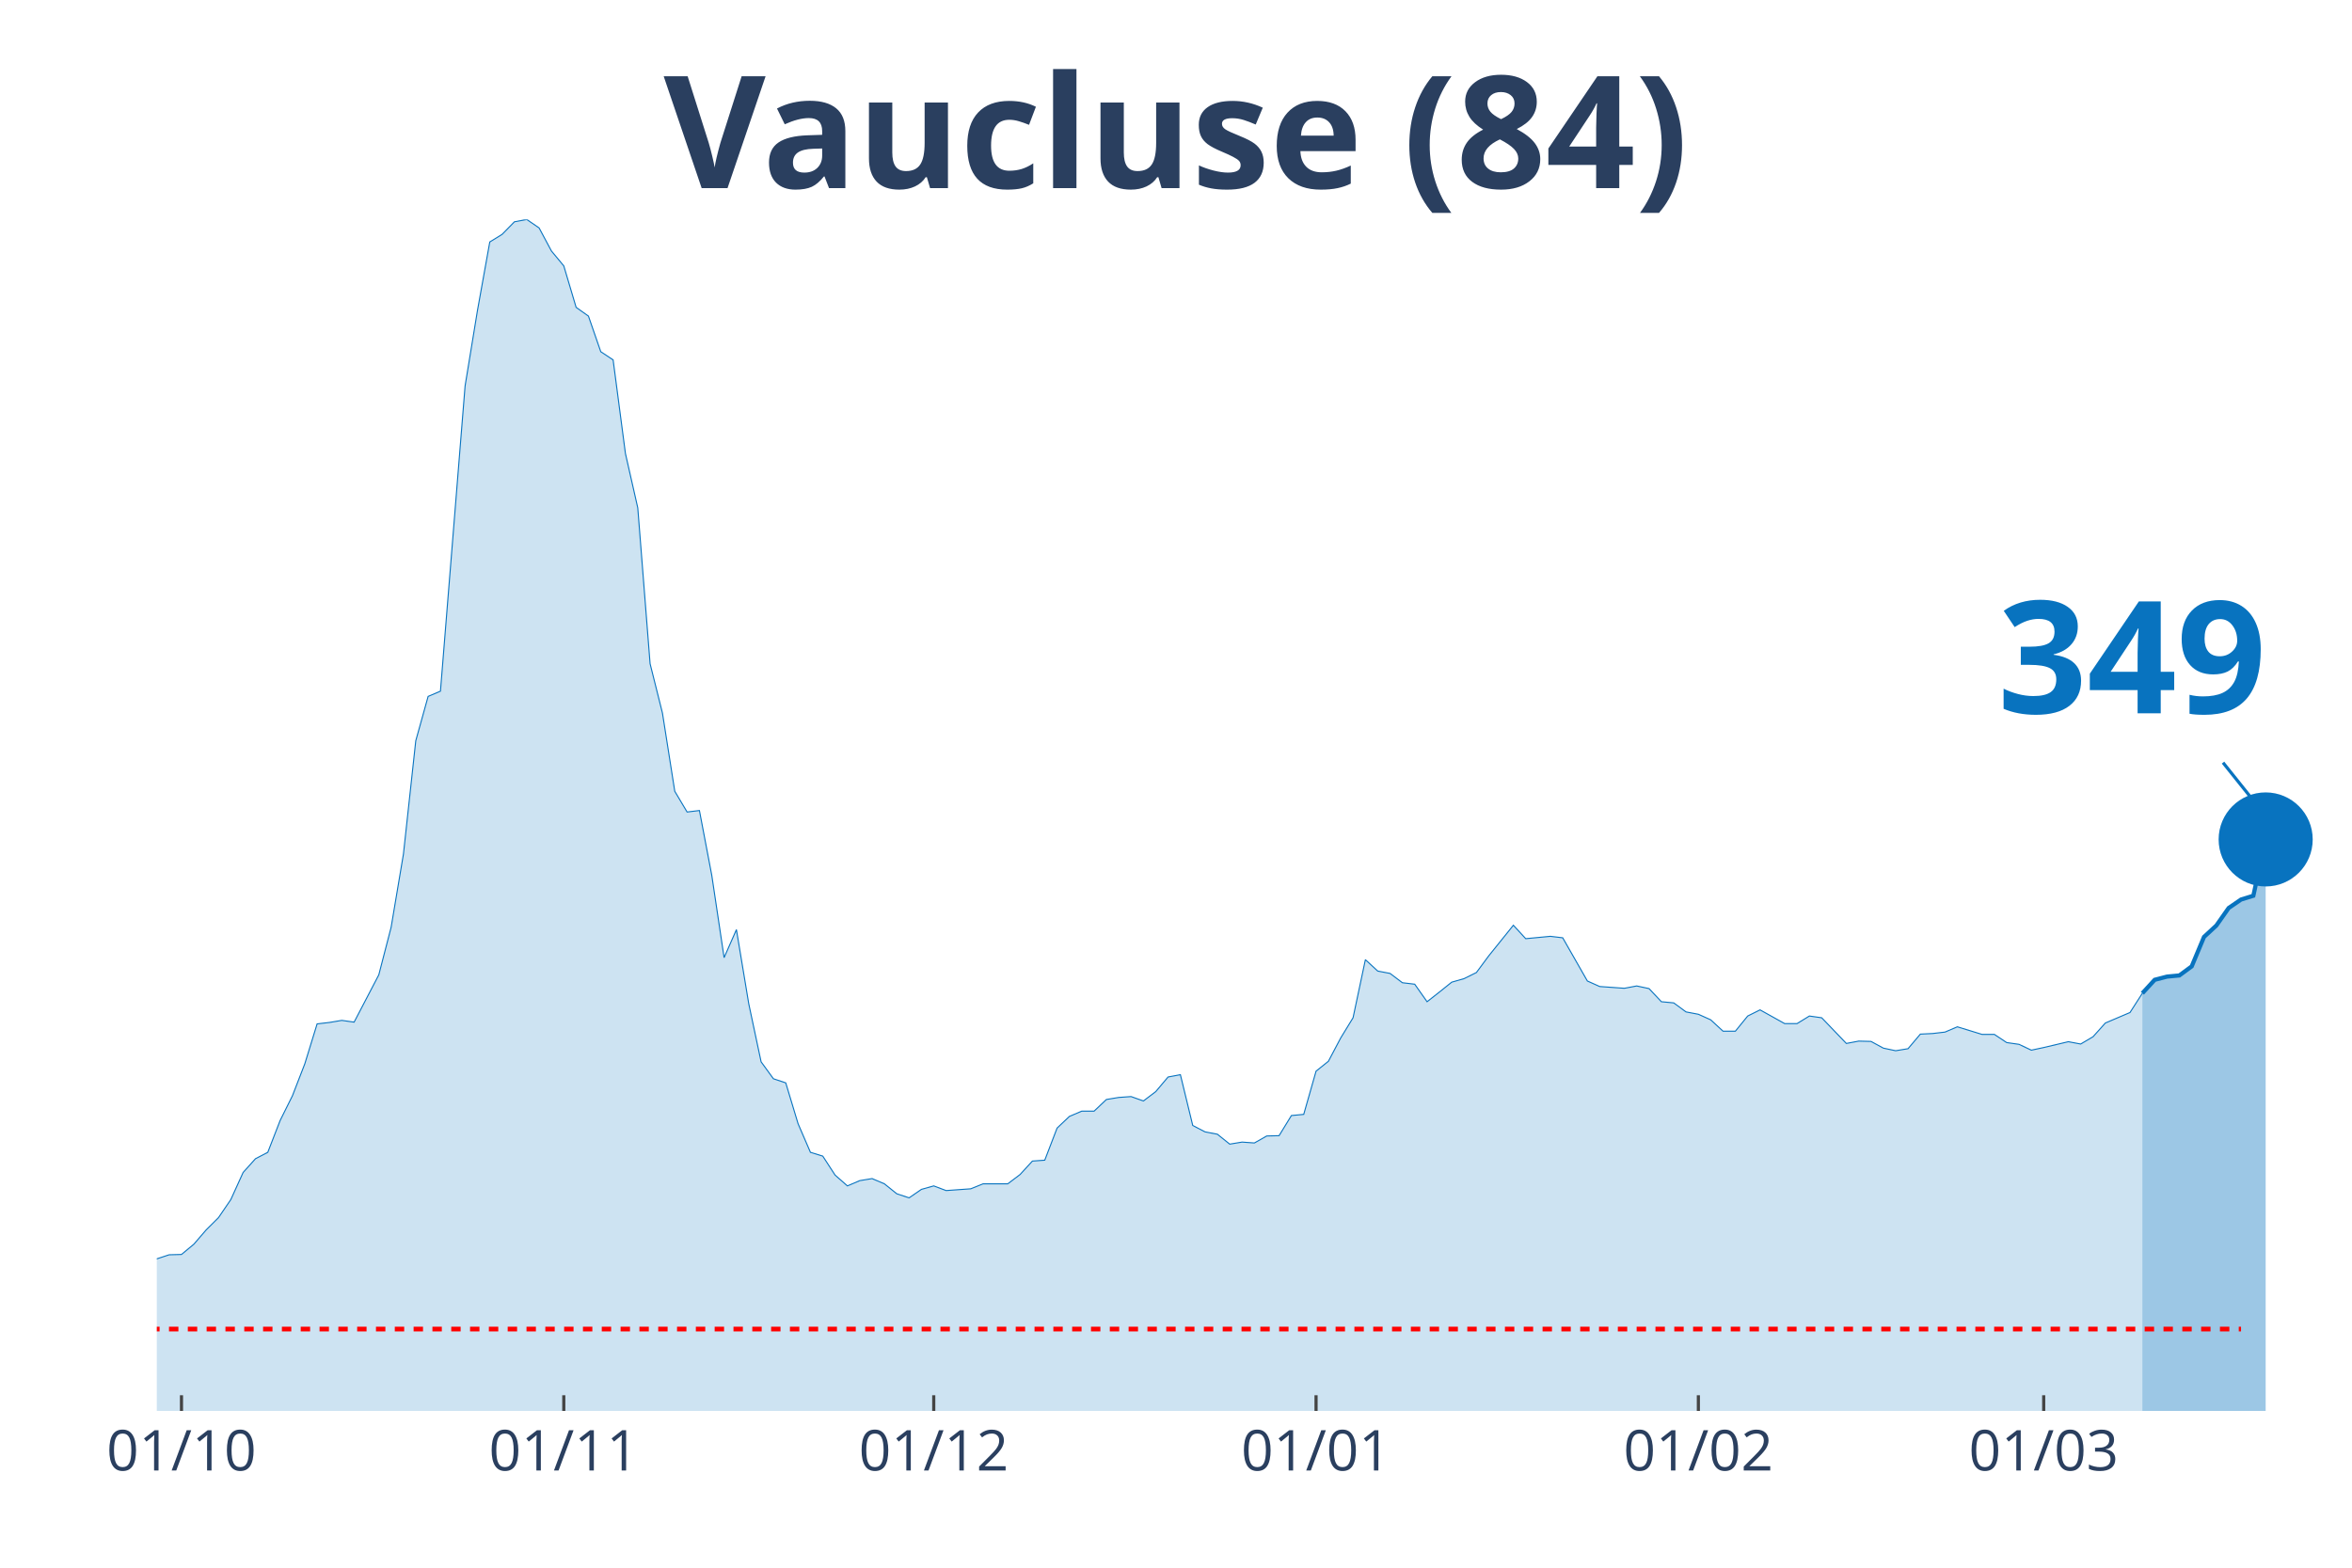
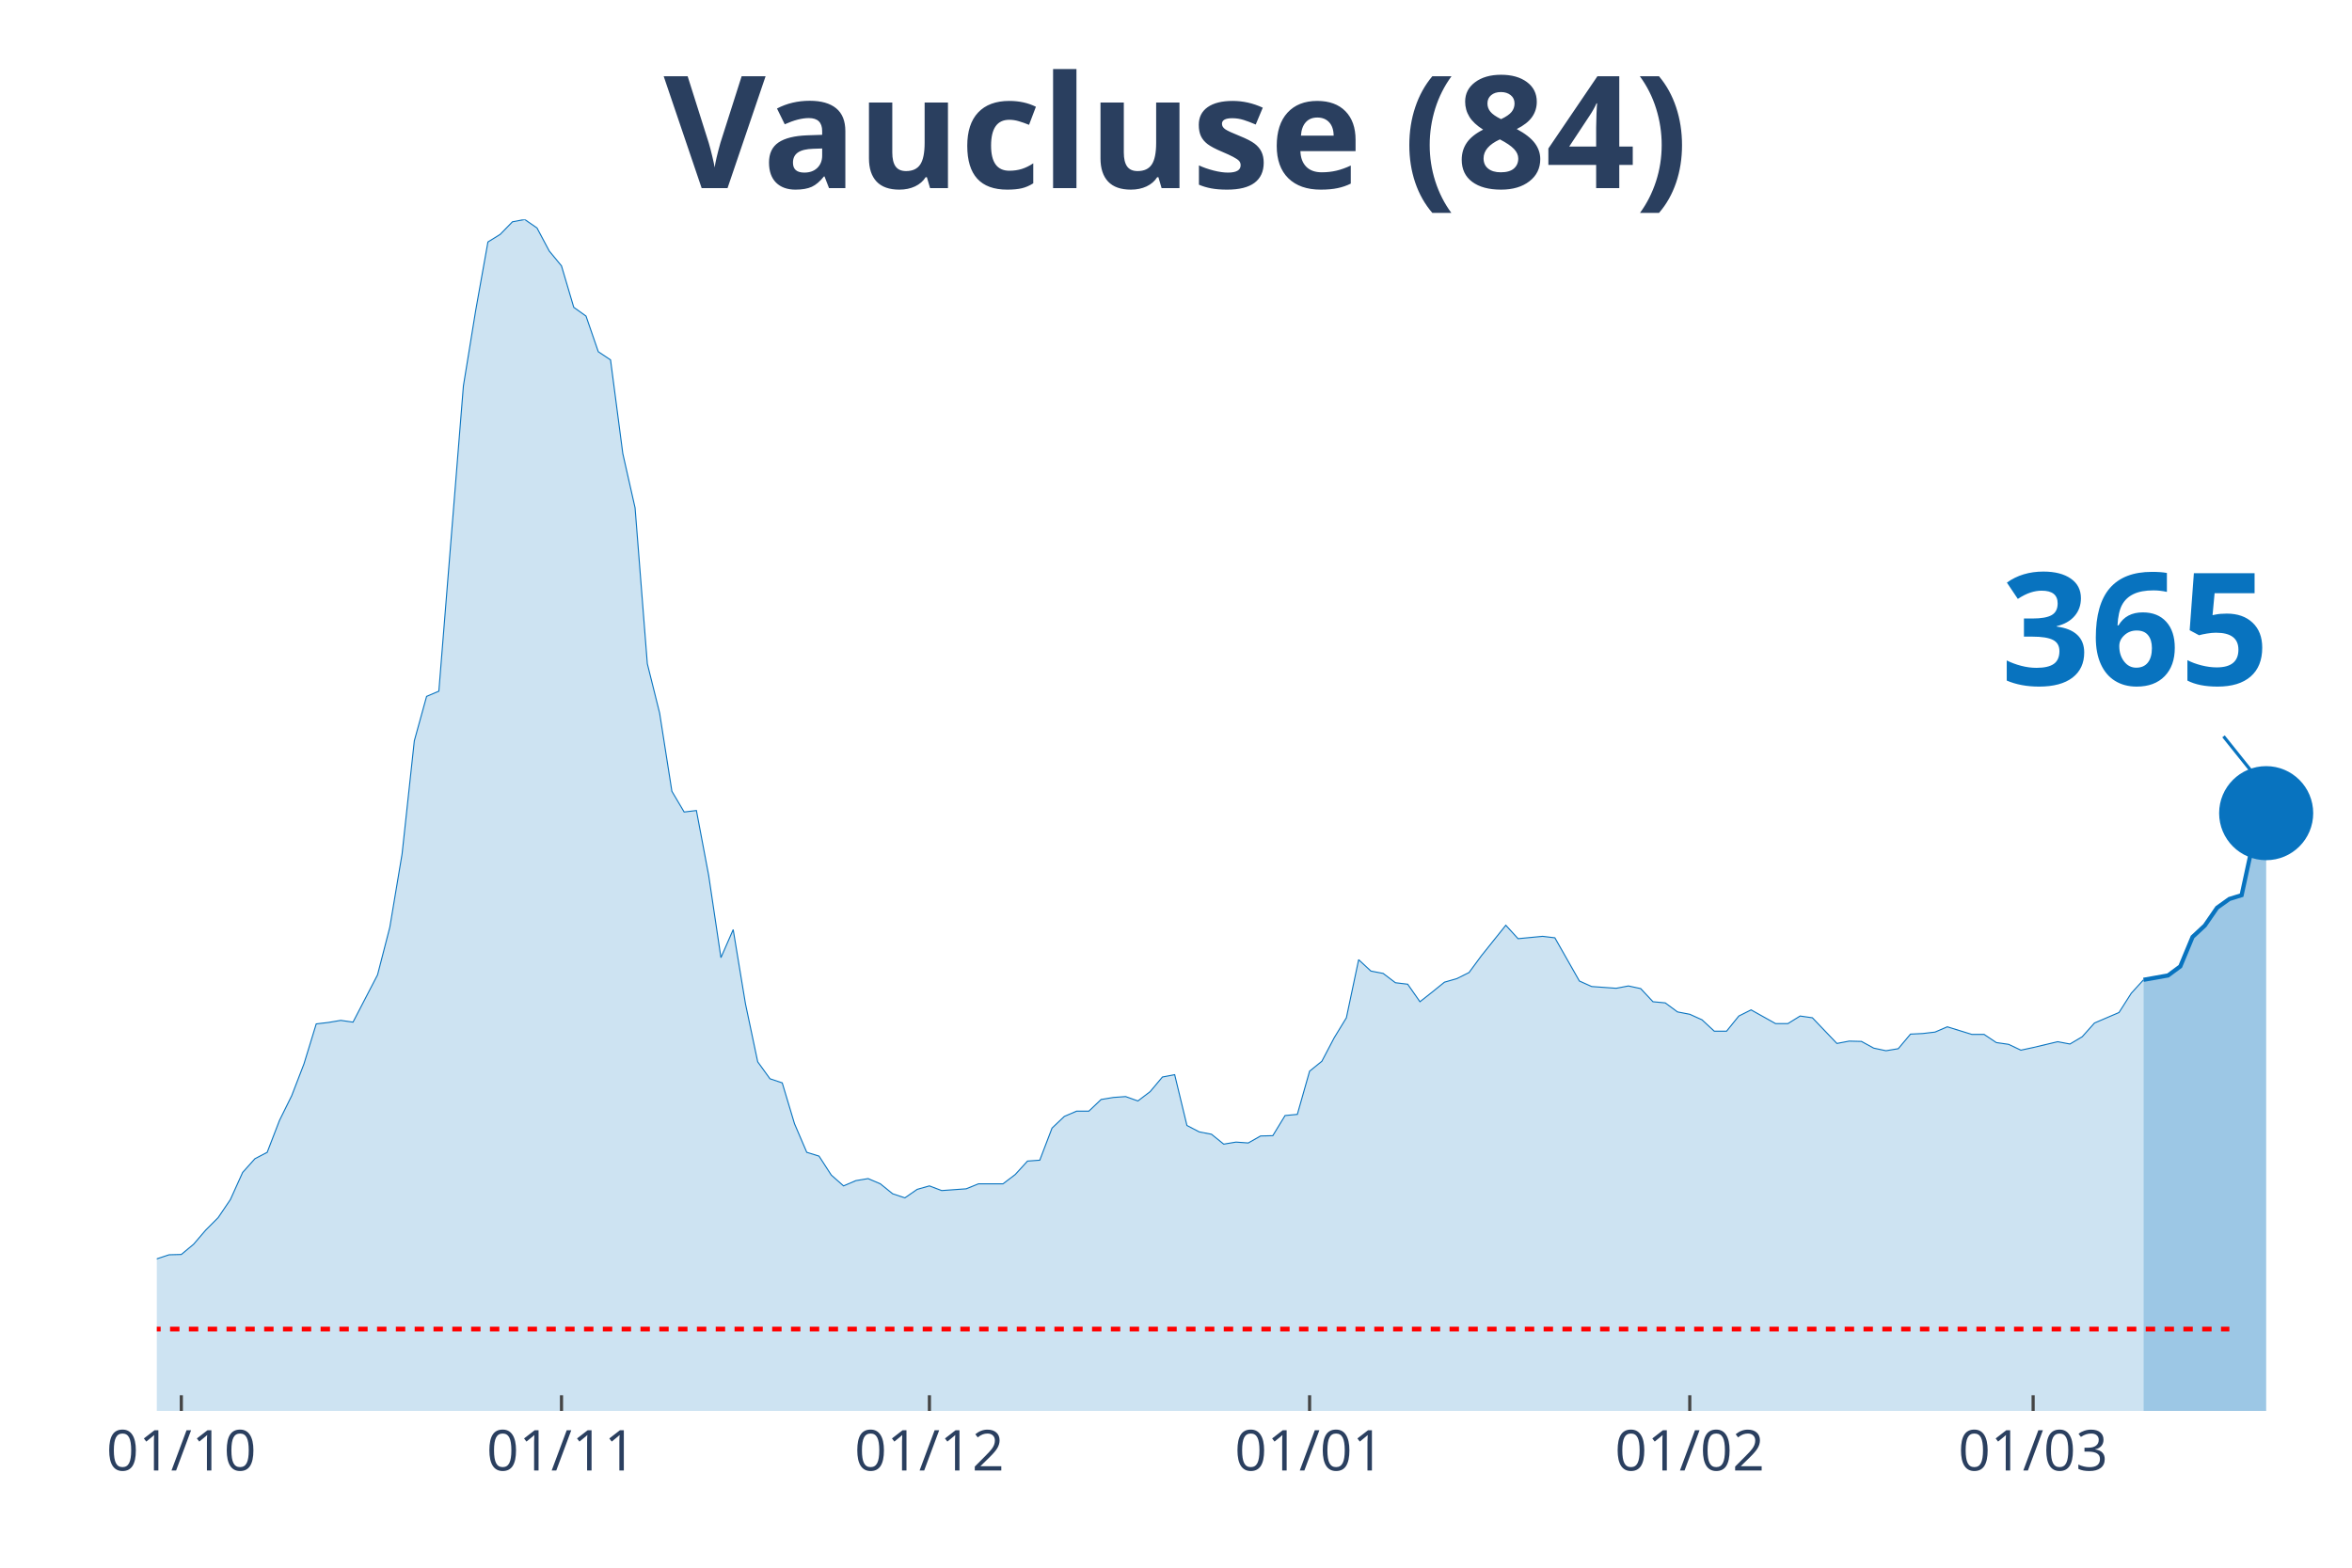
<svg xmlns="http://www.w3.org/2000/svg" class="main-svg" width="1125" height="750" style="" viewBox="0 0 750 500">
  <rect x="0" y="0" width="750" height="500" style="fill: rgb(0, 0, 0); fill-opacity: 0;" />
-   <defs id="defs-1a2374">
+   <defs id="defs-e77a40">
    <g class="clips">
-       <clipPath id="clip1a2374xyplot" class="plotclip">
+       <clipPath id="clipe77a40xyplot" class="plotclip">
        <rect width="700" height="380" />
      </clipPath>
-       <clipPath class="axesclip" id="clip1a2374x">
+       <clipPath class="axesclip" id="clipe77a40x">
        <rect x="50" y="0" width="700" height="500" />
      </clipPath>
-       <clipPath class="axesclip" id="clip1a2374y">
+       <clipPath class="axesclip" id="clipe77a40y">
        <rect x="0" y="70" width="750" height="380" />
      </clipPath>
-       <clipPath class="axesclip" id="clip1a2374xy">
+       <clipPath class="axesclip" id="clipe77a40xy">
        <rect x="50" y="70" width="700" height="380" />
      </clipPath>
    </g>
    <g class="gradients" />
  </defs>
  <g class="bglayer">
    <rect class="bg" x="50" y="70" width="700" height="380" style="fill: rgb(0, 0, 0); fill-opacity: 0; stroke-width: 0;" />
  </g>
  <g class="layer-below">
    <g class="imagelayer" />
    <g class="shapelayer" />
  </g>
  <g class="cartesianlayer">
    <g class="subplot xy">
      <g class="layer-subplot">
        <g class="shapelayer" />
        <g class="imagelayer" />
      </g>
      <g class="gridlayer">
        <g class="x">
-           <path class="xgrid crisp" transform="translate(57.87,0)" d="M0,70v380" style="stroke: rgb(255, 255, 255); stroke-opacity: 1; stroke-width: 1px;" />
-           <path class="xgrid crisp" transform="translate(179.78,0)" d="M0,70v380" style="stroke: rgb(255, 255, 255); stroke-opacity: 1; stroke-width: 1px;" />
-           <path class="xgrid crisp" transform="translate(297.75,0)" d="M0,70v380" style="stroke: rgb(255, 255, 255); stroke-opacity: 1; stroke-width: 1px;" />
-           <path class="xgrid crisp" transform="translate(419.66,0)" d="M0,70v380" style="stroke: rgb(255, 255, 255); stroke-opacity: 1; stroke-width: 1px;" />
-           <path class="xgrid crisp" transform="translate(541.57,0)" d="M0,70v380" style="stroke: rgb(255, 255, 255); stroke-opacity: 1; stroke-width: 1px;" />
-           <path class="xgrid crisp" transform="translate(651.69,0)" d="M0,70v380" style="stroke: rgb(255, 255, 255); stroke-opacity: 1; stroke-width: 1px;" />
+           <path class="xgrid crisp" transform="translate(57.82,0)" d="M0,70v380" style="stroke: rgb(255, 255, 255); stroke-opacity: 1; stroke-width: 1px;" />
+           <path class="xgrid crisp" transform="translate(179.05,0)" d="M0,70v380" style="stroke: rgb(255, 255, 255); stroke-opacity: 1; stroke-width: 1px;" />
+           <path class="xgrid crisp" transform="translate(296.37,0)" d="M0,70v380" style="stroke: rgb(255, 255, 255); stroke-opacity: 1; stroke-width: 1px;" />
+           <path class="xgrid crisp" transform="translate(417.6,0)" d="M0,70v380" style="stroke: rgb(255, 255, 255); stroke-opacity: 1; stroke-width: 1px;" />
+           <path class="xgrid crisp" transform="translate(538.83,0)" d="M0,70v380" style="stroke: rgb(255, 255, 255); stroke-opacity: 1; stroke-width: 1px;" />
+           <path class="xgrid crisp" transform="translate(648.32,0)" d="M0,70v380" style="stroke: rgb(255, 255, 255); stroke-opacity: 1; stroke-width: 1px;" />
        </g>
        <g class="y" />
      </g>
      <g class="zerolinelayer" />
      <path class="xlines-below" />
      <path class="ylines-below" />
      <g class="overlines-below" />
      <g class="xaxislayer-below" />
      <g class="yaxislayer-below" />
      <g class="overaxes-below" />
-       <g class="plot" transform="translate(50, 70)" clip-path="url('#clip1a2374xyplot')">
+       <g class="plot" transform="translate(50, 70)" clip-path="url('#clipe77a40xyplot')">
        <g class="scatterlayer mlayer">
-           <g class="trace scatter trace8b964f" style="stroke-miterlimit: 2;">
+           <g class="trace scatter trace31cc7d" style="stroke-miterlimit: 2;">
            <g class="fills">
              <g>
-                 <path class="js-fill" d="M633.15,380L-534.83,380L-534.83,378.7L-416.85,377.58L-412.92,378.42L-346.07,377.58L-342.13,377.11L-263.48,376.09L-259.55,375.9L-224.16,372.37L-220.22,371.44L-200.56,369.76L-196.63,368.08L-180.9,365.66L-176.97,363.8L-165.17,357.38L-161.24,356.91L-153.37,355.52L-149.44,353.1L-145.51,352.91L-141.57,350.4L-133.71,348.07L-129.78,347.88L-121.91,340.53L-117.98,337.46L-106.18,328.99L-102.25,328.89L-98.31,328.24L-94.38,330.38L-90.45,330.66L-86.52,334.2L-82.58,337.46L-78.65,337.64L-74.72,337.36L-70.79,340.62L-66.85,339.04L-62.92,339.32L-51.12,336.9L-47.19,337.08L-43.26,337.64L-39.33,336.34L-31.46,339.97L-27.53,339.51L-19.66,339.51L-15.73,337.18L-11.8,336.9L-7.87,335.69L-3.93,334.2L0,331.5L3.93,330.2L7.87,330.1L11.8,326.84L15.73,322.28L19.66,318.37L23.6,312.6L27.53,303.94L31.46,299.57L35.39,297.52L39.33,287.37L43.26,279.46L47.19,269.31L51.12,256.56L55.06,256.1L58.99,255.44L62.92,256L70.79,240.92L74.72,225.75L78.65,202.38L82.58,166.26L86.52,152.11L90.45,150.44L98.31,53.06L102.25,29.04L106.18,7.17L110.11,4.75L114.04,0.74L117.98,0L121.91,2.7L125.84,10.05L129.78,14.8L133.71,28.02L137.64,30.81L141.57,42.17L145.51,44.78L149.44,74.66L153.37,91.97L157.3,141.69L161.24,157.42L165.17,182.37L169.1,188.98L173.03,188.51L176.97,209.18L180.9,235.43L184.83,226.49L188.76,250.14L192.7,268.66L196.63,274.06L200.56,275.37L204.49,288.4L208.43,297.52L212.36,298.73L216.29,304.78L220.22,308.23L224.16,306.55L228.09,305.9L232.02,307.57L235.96,310.74L239.89,312.04L243.82,309.34L247.75,308.23L251.69,309.72L259.55,309.16L263.48,307.57L271.35,307.57L275.28,304.6L279.21,300.31L283.15,300.03L287.08,289.79L291.01,286.07L294.94,284.39L298.88,284.39L302.81,280.67L306.74,280.02L310.67,279.74L314.61,281.14L318.54,278.16L322.47,273.5L326.4,272.76L330.34,288.96L334.27,291L338.2,291.75L342.13,294.91L346.07,294.26L350,294.54L353.93,292.31L357.87,292.21L361.8,285.79L365.73,285.42L369.66,271.64L373.6,268.48L377.53,261.03L381.46,254.61L385.39,236.08L389.33,239.71L393.26,240.46L397.19,243.43L401.12,243.9L405.06,249.49L408.99,246.41L412.92,243.25L416.85,242.13L420.79,240.18L424.72,234.87L432.58,225.1L436.52,229.38L444.38,228.63L448.31,229.1L456.18,242.88L460.11,244.64L467.98,245.2L471.91,244.46L475.84,245.3L479.78,249.49L483.71,249.86L487.64,252.74L491.57,253.49L495.51,255.26L499.44,258.89L503.37,258.89L507.3,254.05L511.24,252.09L519.1,256.47L523.03,256.47L526.97,254.05L530.9,254.61L538.76,262.8L542.7,262.05L546.63,262.15L550.56,264.29L554.49,265.12L558.43,264.47L562.36,259.82L566.29,259.63L570.22,259.17L574.16,257.49L582.02,259.91L585.96,259.91L589.89,262.52L593.82,263.08L597.75,264.94L601.69,264.1L609.55,262.24L613.48,262.98L617.42,260.66L621.35,256.28L629.21,252.93L633.15,246.79" style="fill: rgb(8, 115, 191); fill-opacity: 0.2; stroke-width: 0;" />
+                 <path class="js-fill" d="M633.52,380L-531.84,380L-531.84,378.7L-414.53,377.58L-410.61,378.42L-344.13,377.58L-340.22,377.11L-262.01,376.09L-258.1,375.9L-222.91,372.37L-218.99,371.44L-199.44,369.76L-195.53,368.08L-179.89,365.66L-175.98,363.8L-164.25,357.38L-160.34,356.91L-152.51,355.52L-148.6,353.1L-144.69,352.91L-140.78,350.4L-132.96,348.07L-129.05,347.88L-121.23,340.53L-117.32,337.46L-105.59,328.99L-101.68,328.89L-97.77,328.24L-93.85,330.38L-89.94,330.66L-86.03,334.2L-82.12,337.46L-78.21,337.64L-74.3,337.36L-70.39,340.62L-66.48,339.04L-62.57,339.32L-50.84,336.9L-46.93,337.08L-43.02,337.64L-39.11,336.34L-31.28,339.97L-27.37,339.51L-19.55,339.51L-15.64,337.18L-11.73,336.9L-7.82,335.69L-3.91,334.2L0,331.5L3.91,330.2L7.82,330.1L11.73,326.84L15.64,322.28L19.55,318.37L23.46,312.6L27.37,303.94L31.28,299.57L35.2,297.52L39.11,287.37L43.02,279.46L46.93,269.31L50.84,256.56L54.75,256.1L58.66,255.44L62.57,256L70.39,240.92L74.3,225.75L78.21,202.38L82.12,166.26L86.03,152.11L89.94,150.44L97.77,53.06L101.68,29.04L105.59,7.17L109.5,4.75L113.41,0.74L117.32,0L121.23,2.7L125.14,10.05L129.05,14.8L132.96,28.02L136.87,30.81L140.78,42.17L144.69,44.78L148.6,74.66L152.51,91.97L156.42,141.69L160.34,157.42L164.25,182.37L168.16,188.98L172.07,188.51L175.98,209.18L179.89,235.43L183.8,226.49L187.71,250.14L191.62,268.66L195.53,274.06L199.44,275.37L203.35,288.4L207.26,297.52L211.17,298.73L215.08,304.78L218.99,308.23L222.91,306.55L226.82,305.9L230.73,307.57L234.64,310.74L238.55,312.04L242.46,309.34L246.37,308.23L250.28,309.72L258.1,309.16L262.01,307.57L269.83,307.57L273.74,304.6L277.65,300.31L281.56,300.03L285.47,289.79L289.39,286.07L293.3,284.39L297.21,284.39L301.12,280.67L305.03,280.02L308.94,279.74L312.85,281.14L316.76,278.16L320.67,273.5L324.58,272.76L328.49,288.96L332.4,291L336.31,291.75L340.22,294.91L344.13,294.26L348.04,294.54L351.96,292.31L355.87,292.21L359.78,285.79L363.69,285.42L367.6,271.64L371.51,268.48L375.42,261.03L379.33,254.61L383.24,236.08L387.15,239.71L391.06,240.46L394.97,243.43L398.88,243.9L402.79,249.49L406.7,246.41L410.61,243.25L414.53,242.13L418.44,240.18L422.35,234.87L430.17,225.1L434.08,229.38L441.9,228.63L445.81,229.1L453.63,242.88L457.54,244.64L465.36,245.2L469.27,244.46L473.18,245.3L477.09,249.49L481.01,249.86L484.92,252.74L488.83,253.49L492.74,255.26L496.65,258.89L500.56,258.89L504.47,254.05L508.38,252.09L516.2,256.47L520.11,256.47L524.02,254.05L527.93,254.61L535.75,262.8L539.66,262.05L543.58,262.15L547.49,264.29L551.4,265.12L555.31,264.47L559.22,259.82L563.13,259.63L567.04,259.17L570.95,257.49L578.77,259.91L582.68,259.91L586.59,262.52L590.5,263.08L594.41,264.94L598.32,264.1L606.15,262.24L610.06,262.98L613.97,260.66L617.88,256.28L625.7,252.93L629.61,246.79L633.52,242.5" style="fill: rgb(8, 115, 191); fill-opacity: 0.2; stroke-width: 0;" />
              </g>
            </g>
            <g class="errorbars" />
            <g class="lines">
-               <path class="js-line" d="M-534.83,378.7L-416.85,377.58L-412.92,378.42L-346.07,377.58L-342.13,377.11L-263.48,376.09L-259.55,375.9L-224.16,372.37L-220.22,371.44L-200.56,369.76L-196.63,368.08L-180.9,365.66L-176.97,363.8L-165.17,357.38L-161.24,356.91L-153.37,355.52L-149.44,353.1L-145.51,352.91L-141.57,350.4L-133.71,348.07L-129.78,347.88L-121.91,340.53L-117.98,337.46L-106.18,328.99L-102.25,328.89L-98.31,328.24L-94.38,330.38L-90.45,330.66L-86.52,334.2L-82.58,337.46L-78.65,337.64L-74.72,337.36L-70.79,340.62L-66.85,339.04L-62.92,339.32L-51.12,336.9L-47.19,337.08L-43.26,337.64L-39.33,336.34L-31.46,339.97L-27.53,339.51L-19.66,339.51L-15.73,337.18L-11.8,336.9L-7.87,335.69L-3.93,334.2L0,331.5L3.93,330.2L7.87,330.1L11.8,326.84L15.73,322.28L19.66,318.37L23.6,312.6L27.53,303.94L31.46,299.57L35.39,297.52L39.33,287.37L43.26,279.46L47.19,269.31L51.12,256.56L55.06,256.1L58.99,255.44L62.92,256L70.79,240.92L74.72,225.75L78.65,202.38L82.58,166.26L86.52,152.11L90.45,150.44L98.31,53.06L102.25,29.04L106.18,7.17L110.11,4.75L114.04,0.74L117.98,0L121.91,2.7L125.84,10.05L129.78,14.8L133.71,28.02L137.64,30.81L141.57,42.17L145.51,44.78L149.44,74.66L153.37,91.97L157.3,141.69L161.24,157.42L165.17,182.37L169.1,188.98L173.03,188.51L176.97,209.18L180.9,235.43L184.83,226.49L188.76,250.14L192.7,268.66L196.63,274.06L200.56,275.37L204.49,288.4L208.43,297.52L212.36,298.73L216.29,304.78L220.22,308.23L224.16,306.55L228.09,305.9L232.02,307.57L235.96,310.74L239.89,312.04L243.82,309.34L247.75,308.23L251.69,309.72L259.55,309.16L263.48,307.57L271.35,307.57L275.28,304.6L279.21,300.31L283.15,300.03L287.08,289.79L291.01,286.07L294.94,284.39L298.88,284.39L302.81,280.67L306.74,280.02L310.67,279.74L314.61,281.14L318.54,278.16L322.47,273.5L326.4,272.76L330.34,288.96L334.27,291L338.2,291.75L342.13,294.91L346.07,294.26L350,294.54L353.93,292.31L357.87,292.21L361.8,285.79L365.73,285.42L369.66,271.64L373.6,268.48L377.53,261.03L381.46,254.61L385.39,236.08L389.33,239.71L393.26,240.46L397.19,243.43L401.12,243.9L405.06,249.49L408.99,246.41L412.92,243.25L416.85,242.13L420.79,240.18L424.72,234.87L432.58,225.1L436.52,229.38L444.38,228.63L448.31,229.1L456.18,242.88L460.11,244.64L467.98,245.2L471.91,244.46L475.84,245.3L479.78,249.49L483.71,249.86L487.64,252.74L491.57,253.49L495.51,255.26L499.44,258.89L503.37,258.89L507.3,254.05L511.24,252.09L519.1,256.47L523.03,256.47L526.97,254.05L530.9,254.61L538.76,262.8L542.7,262.05L546.63,262.15L550.56,264.29L554.49,265.12L558.43,264.47L562.36,259.82L566.29,259.63L570.22,259.17L574.16,257.49L582.02,259.91L585.96,259.91L589.89,262.52L593.82,263.08L597.75,264.94L601.69,264.1L609.55,262.24L613.48,262.98L617.42,260.66L621.35,256.28L629.21,252.93L633.15,246.79" style="vector-effect: non-scaling-stroke; fill: none; stroke: rgb(8, 115, 191); stroke-opacity: 1; stroke-width: 0.5px; opacity: 1;" />
+               <path class="js-line" d="M-531.84,378.7L-414.53,377.58L-410.61,378.42L-344.13,377.58L-340.22,377.11L-262.01,376.09L-258.1,375.9L-222.91,372.37L-218.99,371.44L-199.44,369.76L-195.53,368.08L-179.89,365.66L-175.98,363.8L-164.25,357.38L-160.34,356.91L-152.51,355.52L-148.6,353.1L-144.69,352.91L-140.78,350.4L-132.96,348.07L-129.05,347.88L-121.23,340.53L-117.32,337.46L-105.59,328.99L-101.68,328.89L-97.77,328.24L-93.85,330.38L-89.94,330.66L-86.03,334.2L-82.12,337.46L-78.21,337.64L-74.3,337.36L-70.39,340.62L-66.48,339.04L-62.57,339.32L-50.84,336.9L-46.93,337.08L-43.02,337.64L-39.11,336.34L-31.28,339.97L-27.37,339.51L-19.55,339.51L-15.64,337.18L-11.73,336.9L-7.82,335.69L-3.91,334.2L0,331.5L3.91,330.2L7.82,330.1L11.73,326.84L15.64,322.28L19.55,318.37L23.46,312.6L27.37,303.94L31.28,299.57L35.2,297.52L39.11,287.37L43.02,279.46L46.93,269.31L50.84,256.56L54.75,256.1L58.66,255.44L62.57,256L70.39,240.92L74.3,225.75L78.21,202.38L82.12,166.26L86.03,152.11L89.94,150.44L97.77,53.06L101.68,29.04L105.59,7.17L109.5,4.75L113.41,0.74L117.32,0L121.23,2.7L125.14,10.05L129.05,14.8L132.96,28.02L136.87,30.81L140.78,42.17L144.69,44.78L148.6,74.66L152.51,91.97L156.42,141.69L160.34,157.42L164.25,182.37L168.16,188.98L172.07,188.51L175.98,209.18L179.89,235.43L183.8,226.49L187.71,250.14L191.62,268.66L195.53,274.06L199.44,275.37L203.35,288.4L207.26,297.52L211.17,298.73L215.08,304.78L218.99,308.23L222.91,306.55L226.82,305.9L230.73,307.57L234.64,310.74L238.55,312.04L242.46,309.34L246.37,308.23L250.28,309.72L258.1,309.16L262.01,307.57L269.83,307.57L273.74,304.6L277.65,300.31L281.56,300.03L285.47,289.79L289.39,286.07L293.3,284.39L297.21,284.39L301.12,280.67L305.03,280.02L308.94,279.74L312.85,281.14L316.76,278.16L320.67,273.5L324.58,272.76L328.49,288.96L332.4,291L336.31,291.75L340.22,294.91L344.13,294.26L348.04,294.54L351.96,292.31L355.87,292.21L359.78,285.79L363.69,285.42L367.6,271.64L371.51,268.48L375.42,261.03L379.33,254.61L383.24,236.08L387.15,239.71L391.06,240.46L394.97,243.43L398.88,243.9L402.79,249.49L406.7,246.41L410.61,243.25L414.53,242.13L418.44,240.18L422.35,234.87L430.17,225.1L434.08,229.38L441.9,228.63L445.81,229.1L453.63,242.88L457.54,244.64L465.36,245.2L469.27,244.46L473.18,245.3L477.09,249.49L481.01,249.86L484.92,252.74L488.83,253.49L492.74,255.26L496.65,258.89L500.56,258.89L504.47,254.05L508.38,252.09L516.2,256.47L520.11,256.47L524.02,254.05L527.93,254.61L535.75,262.8L539.66,262.05L543.58,262.15L547.49,264.29L551.4,265.12L555.31,264.47L559.22,259.82L563.13,259.63L567.04,259.17L570.95,257.49L578.77,259.91L582.68,259.91L586.59,262.52L590.5,263.08L594.41,264.94L598.32,264.1L606.15,262.24L610.06,262.98L613.97,260.66L617.88,256.28L625.7,252.93L629.61,246.79L633.52,242.5" style="vector-effect: non-scaling-stroke; fill: none; stroke: rgb(8, 115, 191); stroke-opacity: 1; stroke-width: 0.5px; opacity: 1;" />
            </g>
            <g class="points" />
            <g class="text" />
          </g>
-           <g class="trace scatter trace58e58c" style="stroke-miterlimit: 2;">
+           <g class="trace scatter traced1cff8" style="stroke-miterlimit: 2;">
            <g class="fills">
              <g>
-                 <path class="js-fill" d="M672.47,380L633.15,380L633.15,246.79L637.08,242.5L641.01,241.48L644.94,241.11L648.88,238.22L652.81,228.82L656.74,225.19L660.67,219.6L664.61,216.9L668.54,215.69L672.47,197.73" style="fill: rgb(8, 115, 191); fill-opacity: 0.4; stroke-width: 0;" />
+                 <path class="js-fill" d="M672.63,380L633.52,380L633.52,242.5L641.34,241.11L645.25,238.22L649.16,228.82L653.07,225.19L656.98,219.51L660.89,216.72L664.8,215.51L668.72,197.45L672.63,189.35" style="fill: rgb(8, 115, 191); fill-opacity: 0.4; stroke-width: 0;" />
              </g>
            </g>
            <g class="errorbars" />
            <g class="lines">
-               <path class="js-line" d="M633.15,246.79L637.08,242.5L641.01,241.48L644.94,241.11L648.88,238.22L652.81,228.82L656.74,225.19L660.67,219.6L664.61,216.9L668.54,215.69L672.47,197.73" style="vector-effect: non-scaling-stroke; fill: none; stroke: rgb(8, 115, 191); stroke-opacity: 1; stroke-width: 2px; opacity: 1;" />
+               <path class="js-line" d="M633.52,242.5L641.34,241.11L645.25,238.22L649.16,228.82L653.07,225.19L656.98,219.51L660.89,216.72L664.8,215.51L668.72,197.45L672.63,189.35" style="vector-effect: non-scaling-stroke; fill: none; stroke: rgb(8, 115, 191); stroke-opacity: 1; stroke-width: 2px; opacity: 1;" />
            </g>
            <g class="points" />
            <g class="text" />
          </g>
-           <g class="trace scatter trace29b873" style="stroke-miterlimit: 2; opacity: 1;">
+           <g class="trace scatter trace40f3a9" style="stroke-miterlimit: 2; opacity: 1;">
            <g class="fills" />
            <g class="errorbars" />
            <g class="lines" />
            <g class="points">
-               <path class="point" transform="translate(672.47,197.73)" d="M15,0A15,15 0 1,1 0,-15A15,15 0 0,1 15,0Z" style="opacity: 1; stroke-width: 0px; fill: rgb(8, 115, 191); fill-opacity: 1;" />
+               <path class="point" transform="translate(672.63,189.35)" d="M15,0A15,15 0 1,1 0,-15A15,15 0 0,1 15,0Z" style="opacity: 1; stroke-width: 0px; fill: rgb(8, 115, 191); fill-opacity: 1;" />
            </g>
            <g class="text" />
          </g>
        </g>
      </g>
      <g class="overplot" />
      <path class="xlines-above crisp" style="fill: none; stroke-width: 1px; stroke: rgb(0, 0, 0); stroke-opacity: 0;" d="" />
      <path class="ylines-above crisp" style="fill: none;" d="M0,0" />
      <g class="overlines-above" />
      <g class="xaxislayer-above">
-         <path class="xtick ticks crisp" d="M0,450v-5" transform="translate(57.87,0)" style="stroke: rgb(68, 68, 68); stroke-opacity: 1; stroke-width: 1px;" />
-         <path class="xtick ticks crisp" d="M0,450v-5" transform="translate(179.78,0)" style="stroke: rgb(68, 68, 68); stroke-opacity: 1; stroke-width: 1px;" />
-         <path class="xtick ticks crisp" d="M0,450v-5" transform="translate(297.75,0)" style="stroke: rgb(68, 68, 68); stroke-opacity: 1; stroke-width: 1px;" />
-         <path class="xtick ticks crisp" d="M0,450v-5" transform="translate(419.66,0)" style="stroke: rgb(68, 68, 68); stroke-opacity: 1; stroke-width: 1px;" />
-         <path class="xtick ticks crisp" d="M0,450v-5" transform="translate(541.57,0)" style="stroke: rgb(68, 68, 68); stroke-opacity: 1; stroke-width: 1px;" />
-         <path class="xtick ticks crisp" d="M0,450v-5" transform="translate(651.69,0)" style="stroke: rgb(68, 68, 68); stroke-opacity: 1; stroke-width: 1px;" />
+         <path class="xtick ticks crisp" d="M0,450v-5" transform="translate(57.82,0)" style="stroke: rgb(68, 68, 68); stroke-opacity: 1; stroke-width: 1px;" />
+         <path class="xtick ticks crisp" d="M0,450v-5" transform="translate(179.05,0)" style="stroke: rgb(68, 68, 68); stroke-opacity: 1; stroke-width: 1px;" />
+         <path class="xtick ticks crisp" d="M0,450v-5" transform="translate(296.37,0)" style="stroke: rgb(68, 68, 68); stroke-opacity: 1; stroke-width: 1px;" />
+         <path class="xtick ticks crisp" d="M0,450v-5" transform="translate(417.6,0)" style="stroke: rgb(68, 68, 68); stroke-opacity: 1; stroke-width: 1px;" />
+         <path class="xtick ticks crisp" d="M0,450v-5" transform="translate(538.83,0)" style="stroke: rgb(68, 68, 68); stroke-opacity: 1; stroke-width: 1px;" />
+         <path class="xtick ticks crisp" d="M0,450v-5" transform="translate(648.32,0)" style="stroke: rgb(68, 68, 68); stroke-opacity: 1; stroke-width: 1px;" />
        <g class="xtick">
-           <text text-anchor="middle" x="0" y="469" transform="translate(57.87,0)" style="font-family: 'Open Sans', verdana, arial, sans-serif; font-size: 18px; fill: rgb(42, 63, 95); fill-opacity: 1; white-space: pre;">01/10</text>
+           <text text-anchor="middle" x="0" y="469" transform="translate(57.82,0)" style="font-family: 'Open Sans', verdana, arial, sans-serif; font-size: 18px; fill: rgb(42, 63, 95); fill-opacity: 1; white-space: pre;">01/10</text>
        </g>
        <g class="xtick">
-           <text text-anchor="middle" x="0" y="469" transform="translate(179.78,0)" style="font-family: 'Open Sans', verdana, arial, sans-serif; font-size: 18px; fill: rgb(42, 63, 95); fill-opacity: 1; white-space: pre;">01/11</text>
+           <text text-anchor="middle" x="0" y="469" transform="translate(179.05,0)" style="font-family: 'Open Sans', verdana, arial, sans-serif; font-size: 18px; fill: rgb(42, 63, 95); fill-opacity: 1; white-space: pre;">01/11</text>
        </g>
        <g class="xtick">
-           <text text-anchor="middle" x="0" y="469" transform="translate(297.75,0)" style="font-family: 'Open Sans', verdana, arial, sans-serif; font-size: 18px; fill: rgb(42, 63, 95); fill-opacity: 1; white-space: pre;">01/12</text>
+           <text text-anchor="middle" x="0" y="469" transform="translate(296.37,0)" style="font-family: 'Open Sans', verdana, arial, sans-serif; font-size: 18px; fill: rgb(42, 63, 95); fill-opacity: 1; white-space: pre;">01/12</text>
        </g>
        <g class="xtick">
-           <text text-anchor="middle" x="0" y="469" transform="translate(419.66,0)" style="font-family: 'Open Sans', verdana, arial, sans-serif; font-size: 18px; fill: rgb(42, 63, 95); fill-opacity: 1; white-space: pre;">01/01</text>
+           <text text-anchor="middle" x="0" y="469" transform="translate(417.6,0)" style="font-family: 'Open Sans', verdana, arial, sans-serif; font-size: 18px; fill: rgb(42, 63, 95); fill-opacity: 1; white-space: pre;">01/01</text>
        </g>
        <g class="xtick">
-           <text text-anchor="middle" x="0" y="469" transform="translate(541.57,0)" style="font-family: 'Open Sans', verdana, arial, sans-serif; font-size: 18px; fill: rgb(42, 63, 95); fill-opacity: 1; white-space: pre;">01/02</text>
+           <text text-anchor="middle" x="0" y="469" transform="translate(538.83,0)" style="font-family: 'Open Sans', verdana, arial, sans-serif; font-size: 18px; fill: rgb(42, 63, 95); fill-opacity: 1; white-space: pre;">01/02</text>
        </g>
        <g class="xtick">
-           <text text-anchor="middle" x="0" y="469" transform="translate(651.69,0)" style="font-family: 'Open Sans', verdana, arial, sans-serif; font-size: 18px; fill: rgb(42, 63, 95); fill-opacity: 1; white-space: pre;">01/03</text>
+           <text text-anchor="middle" x="0" y="469" transform="translate(648.32,0)" style="font-family: 'Open Sans', verdana, arial, sans-serif; font-size: 18px; fill: rgb(42, 63, 95); fill-opacity: 1; white-space: pre;">01/03</text>
        </g>
      </g>
      <g class="yaxislayer-above" />
      <g class="overaxes-above" />
    </g>
  </g>
  <g class="polarlayer" />
  <g class="ternarylayer" />
  <g class="geolayer" />
  <g class="funnelarealayer" />
  <g class="pielayer" />
  <g class="treemaplayer" />
  <g class="sunburstlayer" />
  <g class="glimages" />
-   <defs id="topdefs-1a2374">
+   <defs id="topdefs-e77a40">
    <g class="clips" />
  </defs>
  <g class="layer-above">
    <g class="imagelayer" />
    <g class="shapelayer">
-       <path data-index="0" fill-rule="evenodd" d="M-2160.11,423.89L714.61,423.89" clip-path="url('#clip1a2374xy')" style="opacity: 1; stroke: rgb(255, 0, 0); stroke-opacity: 1; fill: rgb(0, 0, 0); fill-opacity: 0; stroke-dasharray: 3px, 3px; stroke-width: 1.5px;" />
+       <path data-index="0" fill-rule="evenodd" d="M-2147.77,423.89L710.89,423.89" clip-path="url('#clipe77a40xy')" style="opacity: 1; stroke: rgb(255, 0, 0); stroke-opacity: 1; fill: rgb(0, 0, 0); fill-opacity: 0; stroke-dasharray: 3px, 3px; stroke-width: 1.5px;" />
    </g>
  </g>
  <g class="infolayer">
    <g class="g-gtitle">
      <text class="gtitle" x="375" y="25" text-anchor="middle" dy="0.7em" style="font-family: 'Open Sans', verdana, arial, sans-serif; font-size: 50px; fill: rgb(42, 63, 95); opacity: 1; font-weight: normal; white-space: pre;">
        <tspan style="font-weight:bold">Vaucluse (84)</tspan>
      </text>
    </g>
    <g class="g-xtitle" />
    <g class="annotation" data-index="0" style="opacity: 1;">
-       <g class="annotation-text-g" transform="rotate(0,680.47,207.73)">
-         <g class="cursor-pointer" transform="translate(622, 172)">
+       <g class="annotation-text-g" transform="rotate(0,680.63,199.35)">
+         <g class="cursor-pointer" transform="translate(623, 163)">
          <rect class="bg" x="0.5" y="0.5" width="115" height="71" style="stroke-width: 1px; stroke: rgb(0, 0, 0); stroke-opacity: 0; fill: rgb(255, 255, 255); fill-opacity: 0.6;" />
          <text class="annotation-text" text-anchor="middle" x="57.812" y="55.5" style="font-family: 'Open Sans', verdana, arial, sans-serif; font-size: 50px; fill: rgb(8, 115, 191); fill-opacity: 1; white-space: pre;">
-             <tspan style="font-weight:bold">349 </tspan>
+             <tspan style="font-weight:bold">365 </tspan>
          </text>
        </g>
      </g>
      <g class="annotation-arrow-g" style="opacity: 1;">
-         <path d="M708.87,243.23L720.47,257.73" style="stroke-width: 1px; stroke: rgb(8, 115, 191); stroke-opacity: 1; stroke-dasharray: 0px, 0px, 18.569px, 18.569px;" />
+         <path d="M709.03,234.85L720.63,249.35" style="stroke-width: 1px; stroke: rgb(8, 115, 191); stroke-opacity: 1; stroke-dasharray: 0px, 0px, 18.569px, 18.569px;" />
      </g>
    </g>
  </g>
</svg>
